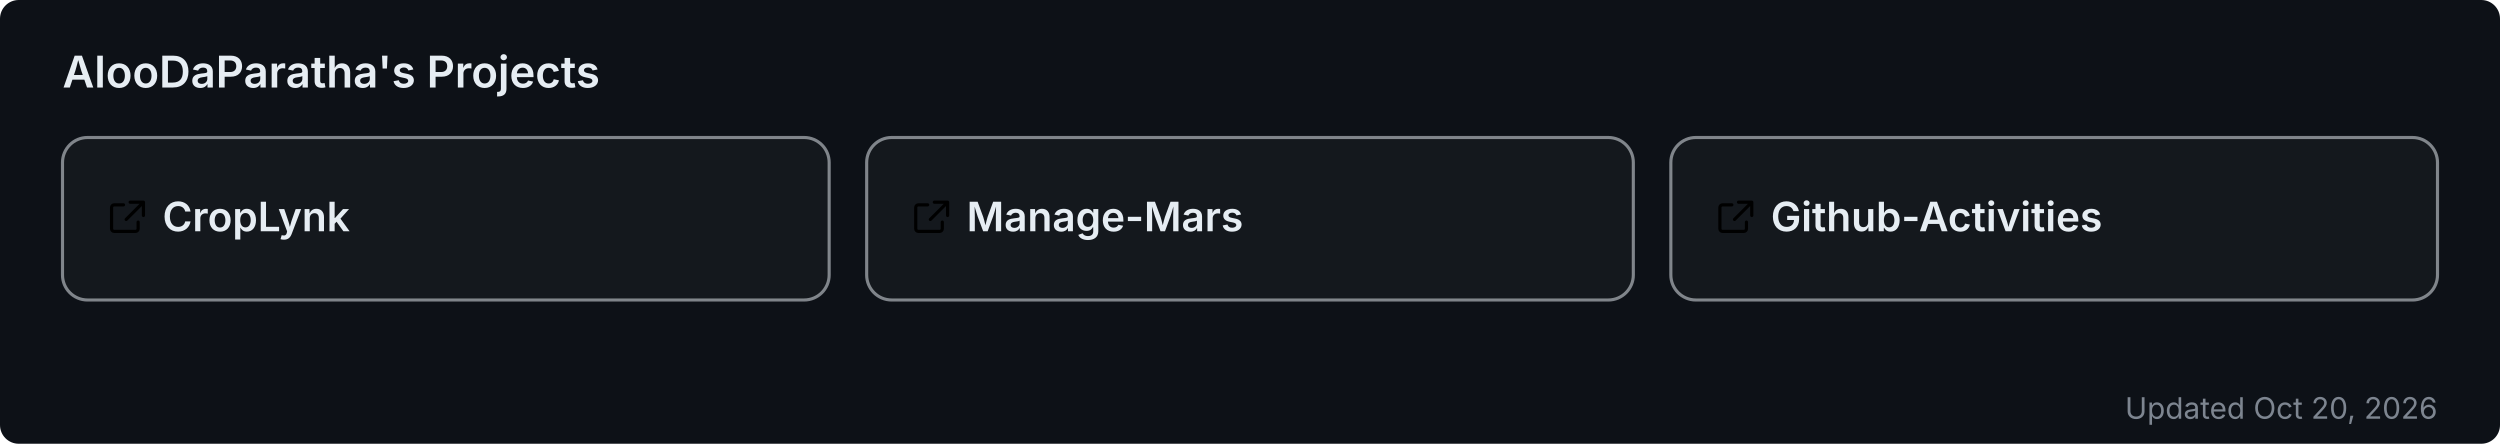
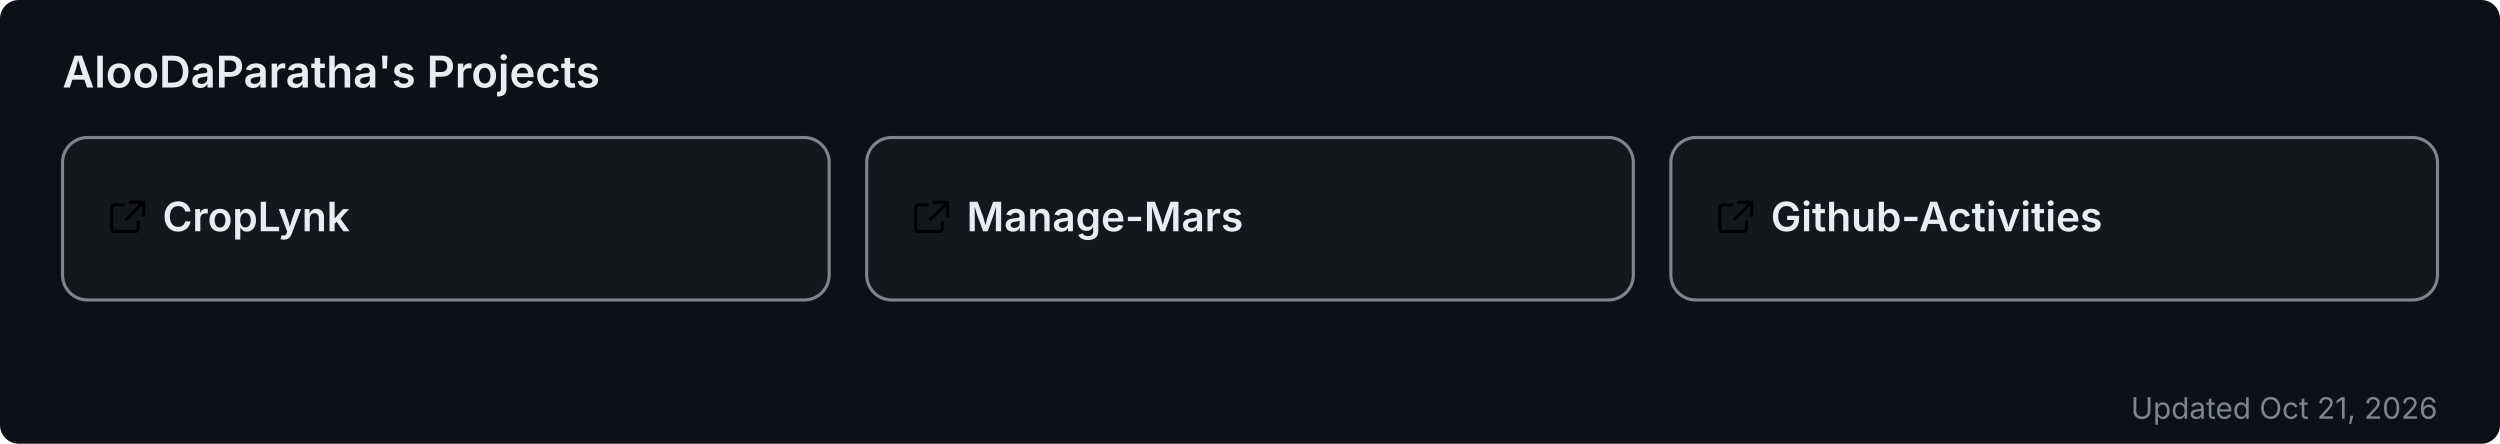
<svg xmlns="http://www.w3.org/2000/svg" width="800" height="142" viewBox="0 0 800 142" role="img" aria-label="AlooDaParatha's pinned GitHub projects">
  <rect width="800" height="142" rx="6" fill="#0d1117" />
  <text x="20" y="28" font-size="14" font-weight="600" fill="#e6edf3" font-family="-apple-system,BlinkMacSystemFont,'Segoe UI',sans-serif">AlooDaParatha's Projects</text>
  <a href="https://github.com/AlooDaParatha/CropLynk" target="_blank">
    <g>
      <rect x="20" y="44" width="245.333" height="52" rx="8" fill="rgba(255,255,255,0.03)" stroke="rgba(240,246,252,0.5)" stroke-width="1" />
      <g fill="#e6edf3" transform="translate(34,63) scale(0.85)">
        <path d="M6.5 3H3a1 1 0 0 0-1 1v8a1 1 0 0 0 1 1h8a1 1 0 0 0 1-1V9.5M9 2h5v5M13.5 2.5l-6 6" fill="none" stroke="currentColor" stroke-width="1.2" stroke-linecap="round" stroke-linejoin="round" />
      </g>
      <text x="52" y="74" font-size="13" font-weight="600" fill="#e6edf3" font-family="-apple-system,BlinkMacSystemFont,'Segoe UI',sans-serif">CropLynk</text>
    </g>
  </a>
  <a href="https://github.com/AlooDaParatha/Manage-Mars" target="_blank">
    <g>
      <rect x="277.333" y="44" width="245.333" height="52" rx="8" fill="rgba(255,255,255,0.03)" stroke="rgba(240,246,252,0.5)" stroke-width="1" />
      <g fill="#e6edf3" transform="translate(291.3333,63) scale(0.85)">
        <path d="M6.5 3H3a1 1 0 0 0-1 1v8a1 1 0 0 0 1 1h8a1 1 0 0 0 1-1V9.5M9 2h5v5M13.5 2.5l-6 6" fill="none" stroke="currentColor" stroke-width="1.2" stroke-linecap="round" stroke-linejoin="round" />
      </g>
      <text x="309.333" y="74" font-size="13" font-weight="600" fill="#e6edf3" font-family="-apple-system,BlinkMacSystemFont,'Segoe UI',sans-serif">Manage-Mars</text>
    </g>
  </a>
  <a href="https://github.com/AlooDaParatha/Github-Activities" target="_blank">
    <g>
      <rect x="534.667" y="44" width="245.333" height="52" rx="8" fill="rgba(255,255,255,0.03)" stroke="rgba(240,246,252,0.5)" stroke-width="1" />
      <g fill="#e6edf3" transform="translate(548.6667,63) scale(0.85)">
        <path d="M6.5 3H3a1 1 0 0 0-1 1v8a1 1 0 0 0 1 1h8a1 1 0 0 0 1-1V9.5M9 2h5v5M13.5 2.5l-6 6" fill="none" stroke="currentColor" stroke-width="1.2" stroke-linecap="round" stroke-linejoin="round" />
      </g>
      <text x="566.667" y="74" font-size="13" font-weight="600" fill="#e6edf3" font-family="-apple-system,BlinkMacSystemFont,'Segoe UI',sans-serif">Github-Activities</text>
    </g>
  </a>
-   <text x="780" y="134" font-size="9.5" fill="#7d8590" text-anchor="end" font-family="-apple-system,BlinkMacSystemFont,'Segoe UI',sans-serif">Updated Oct 20, 2026</text>
+   <text x="780" y="134" font-size="9.5" fill="#7d8590" text-anchor="end" font-family="-apple-system,BlinkMacSystemFont,'Segoe UI',sans-serif">Updated Oct 21, 2026</text>
</svg>
